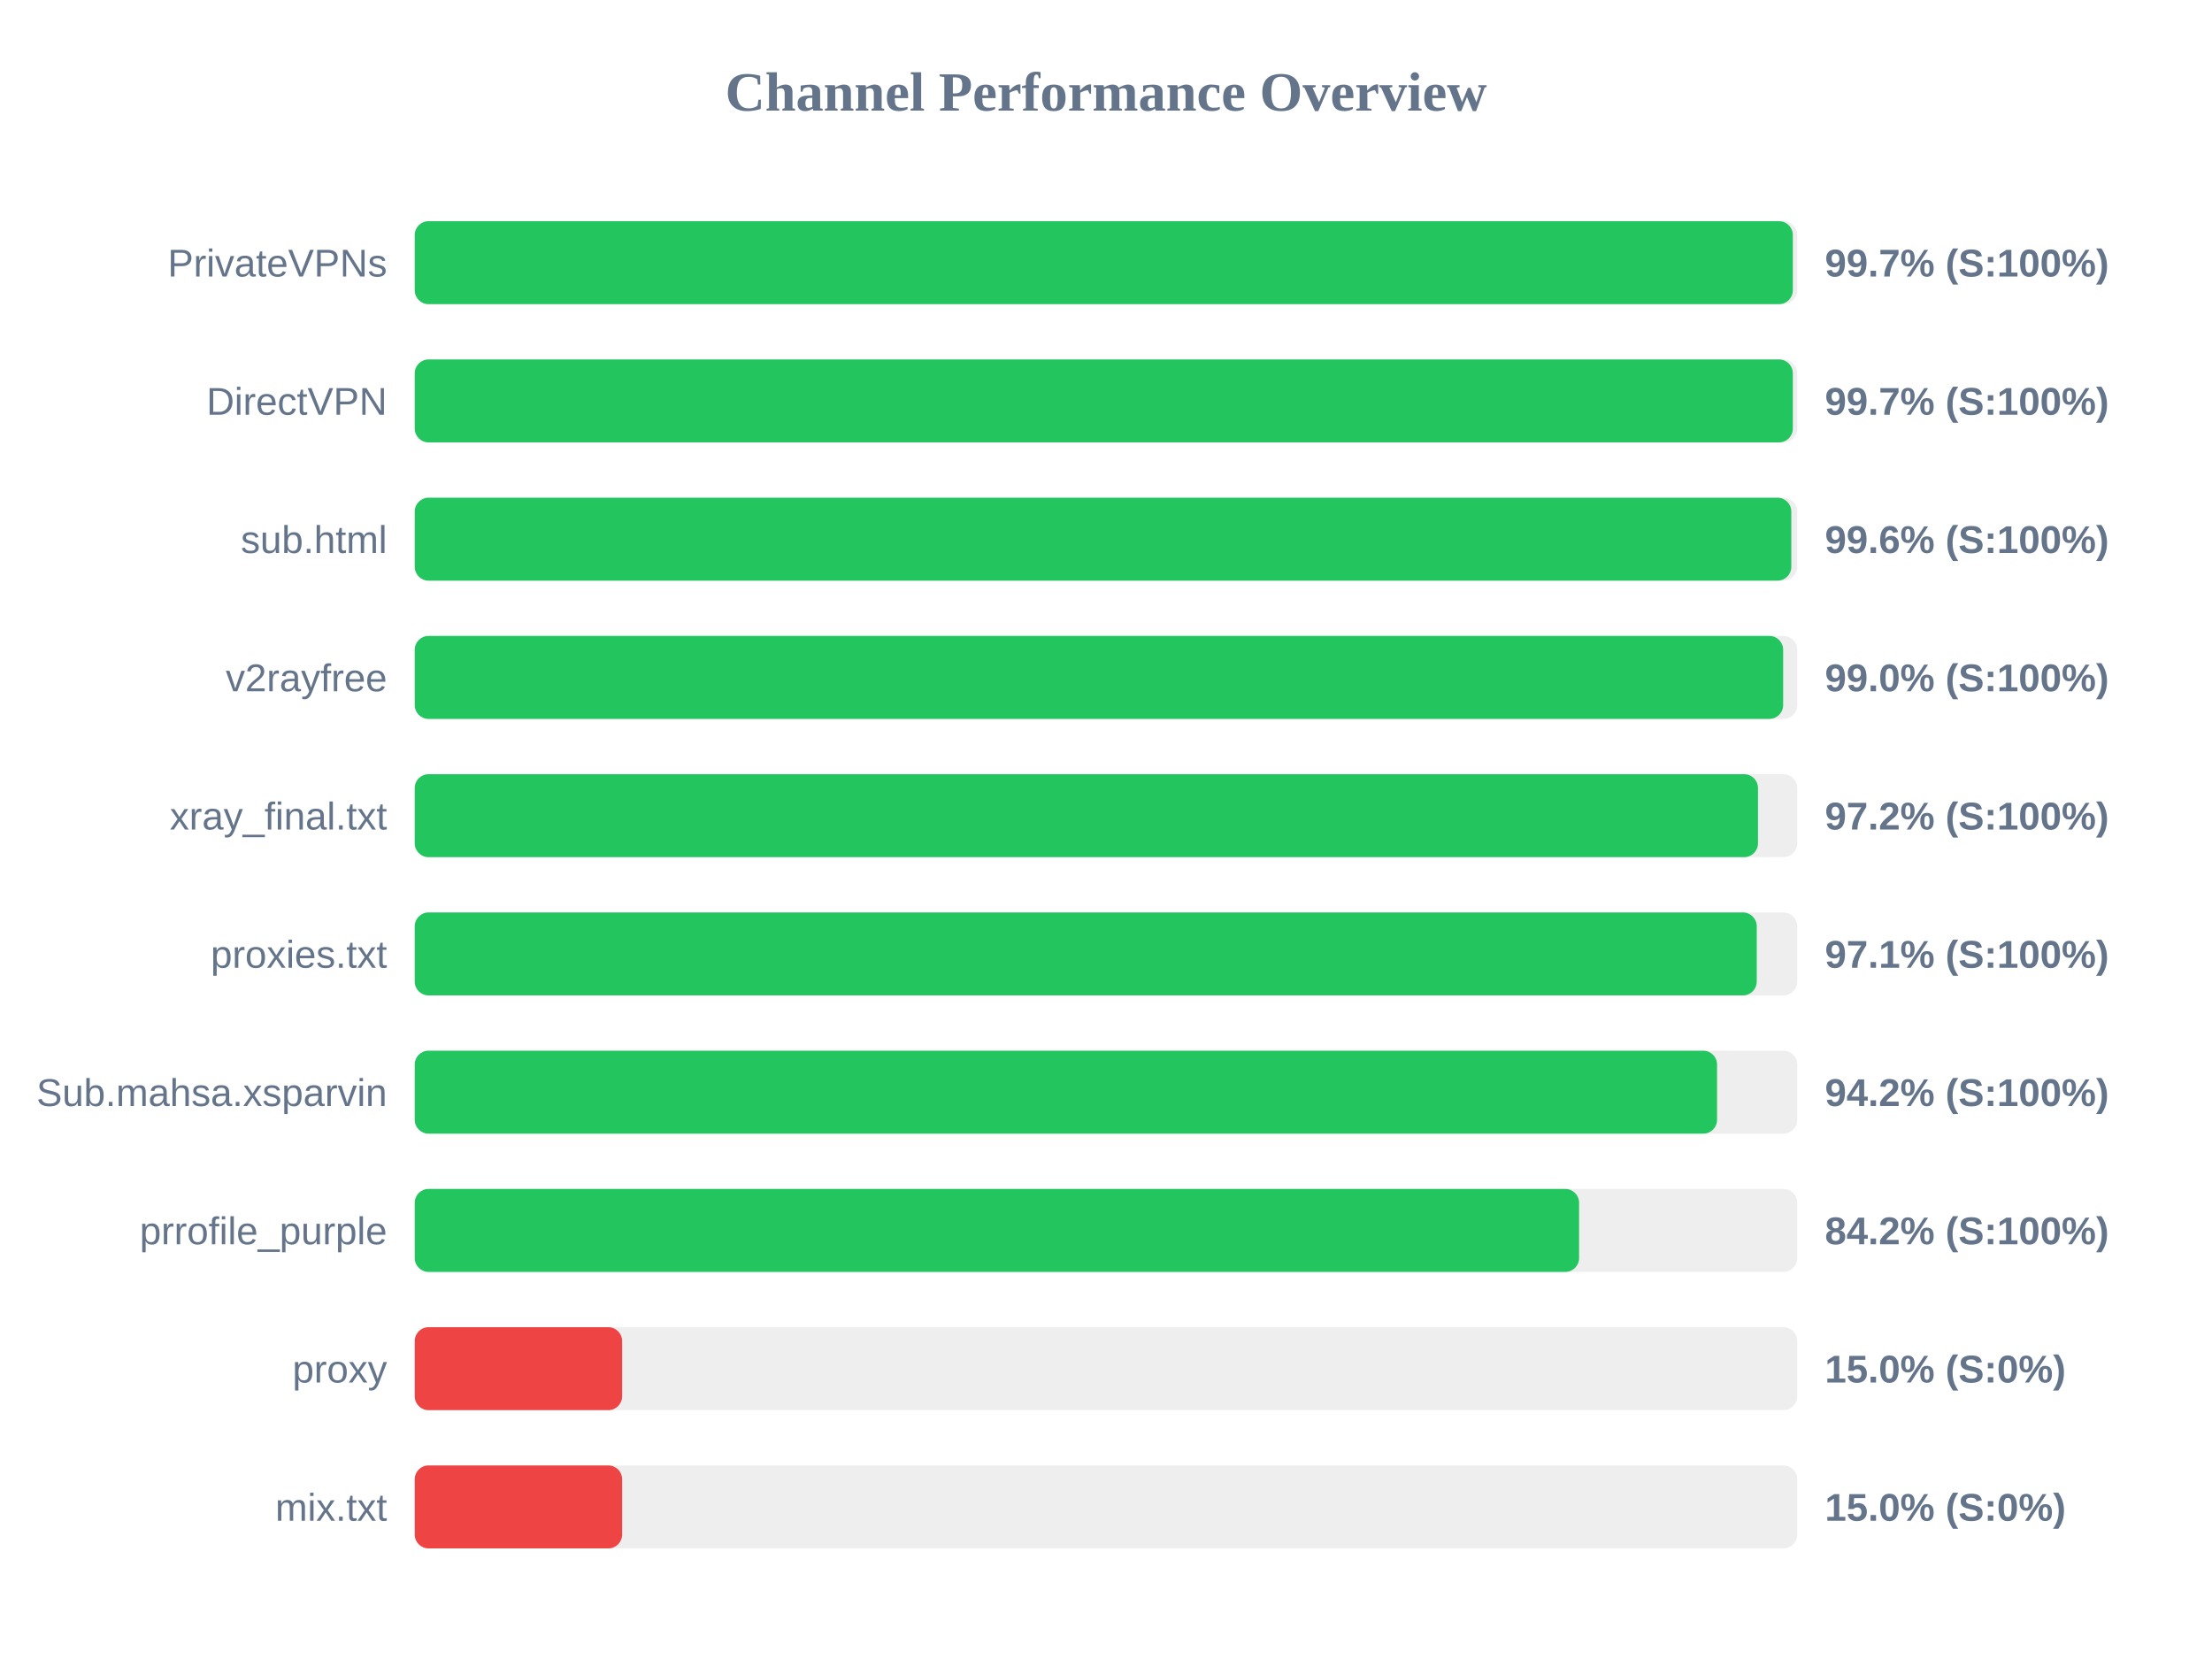
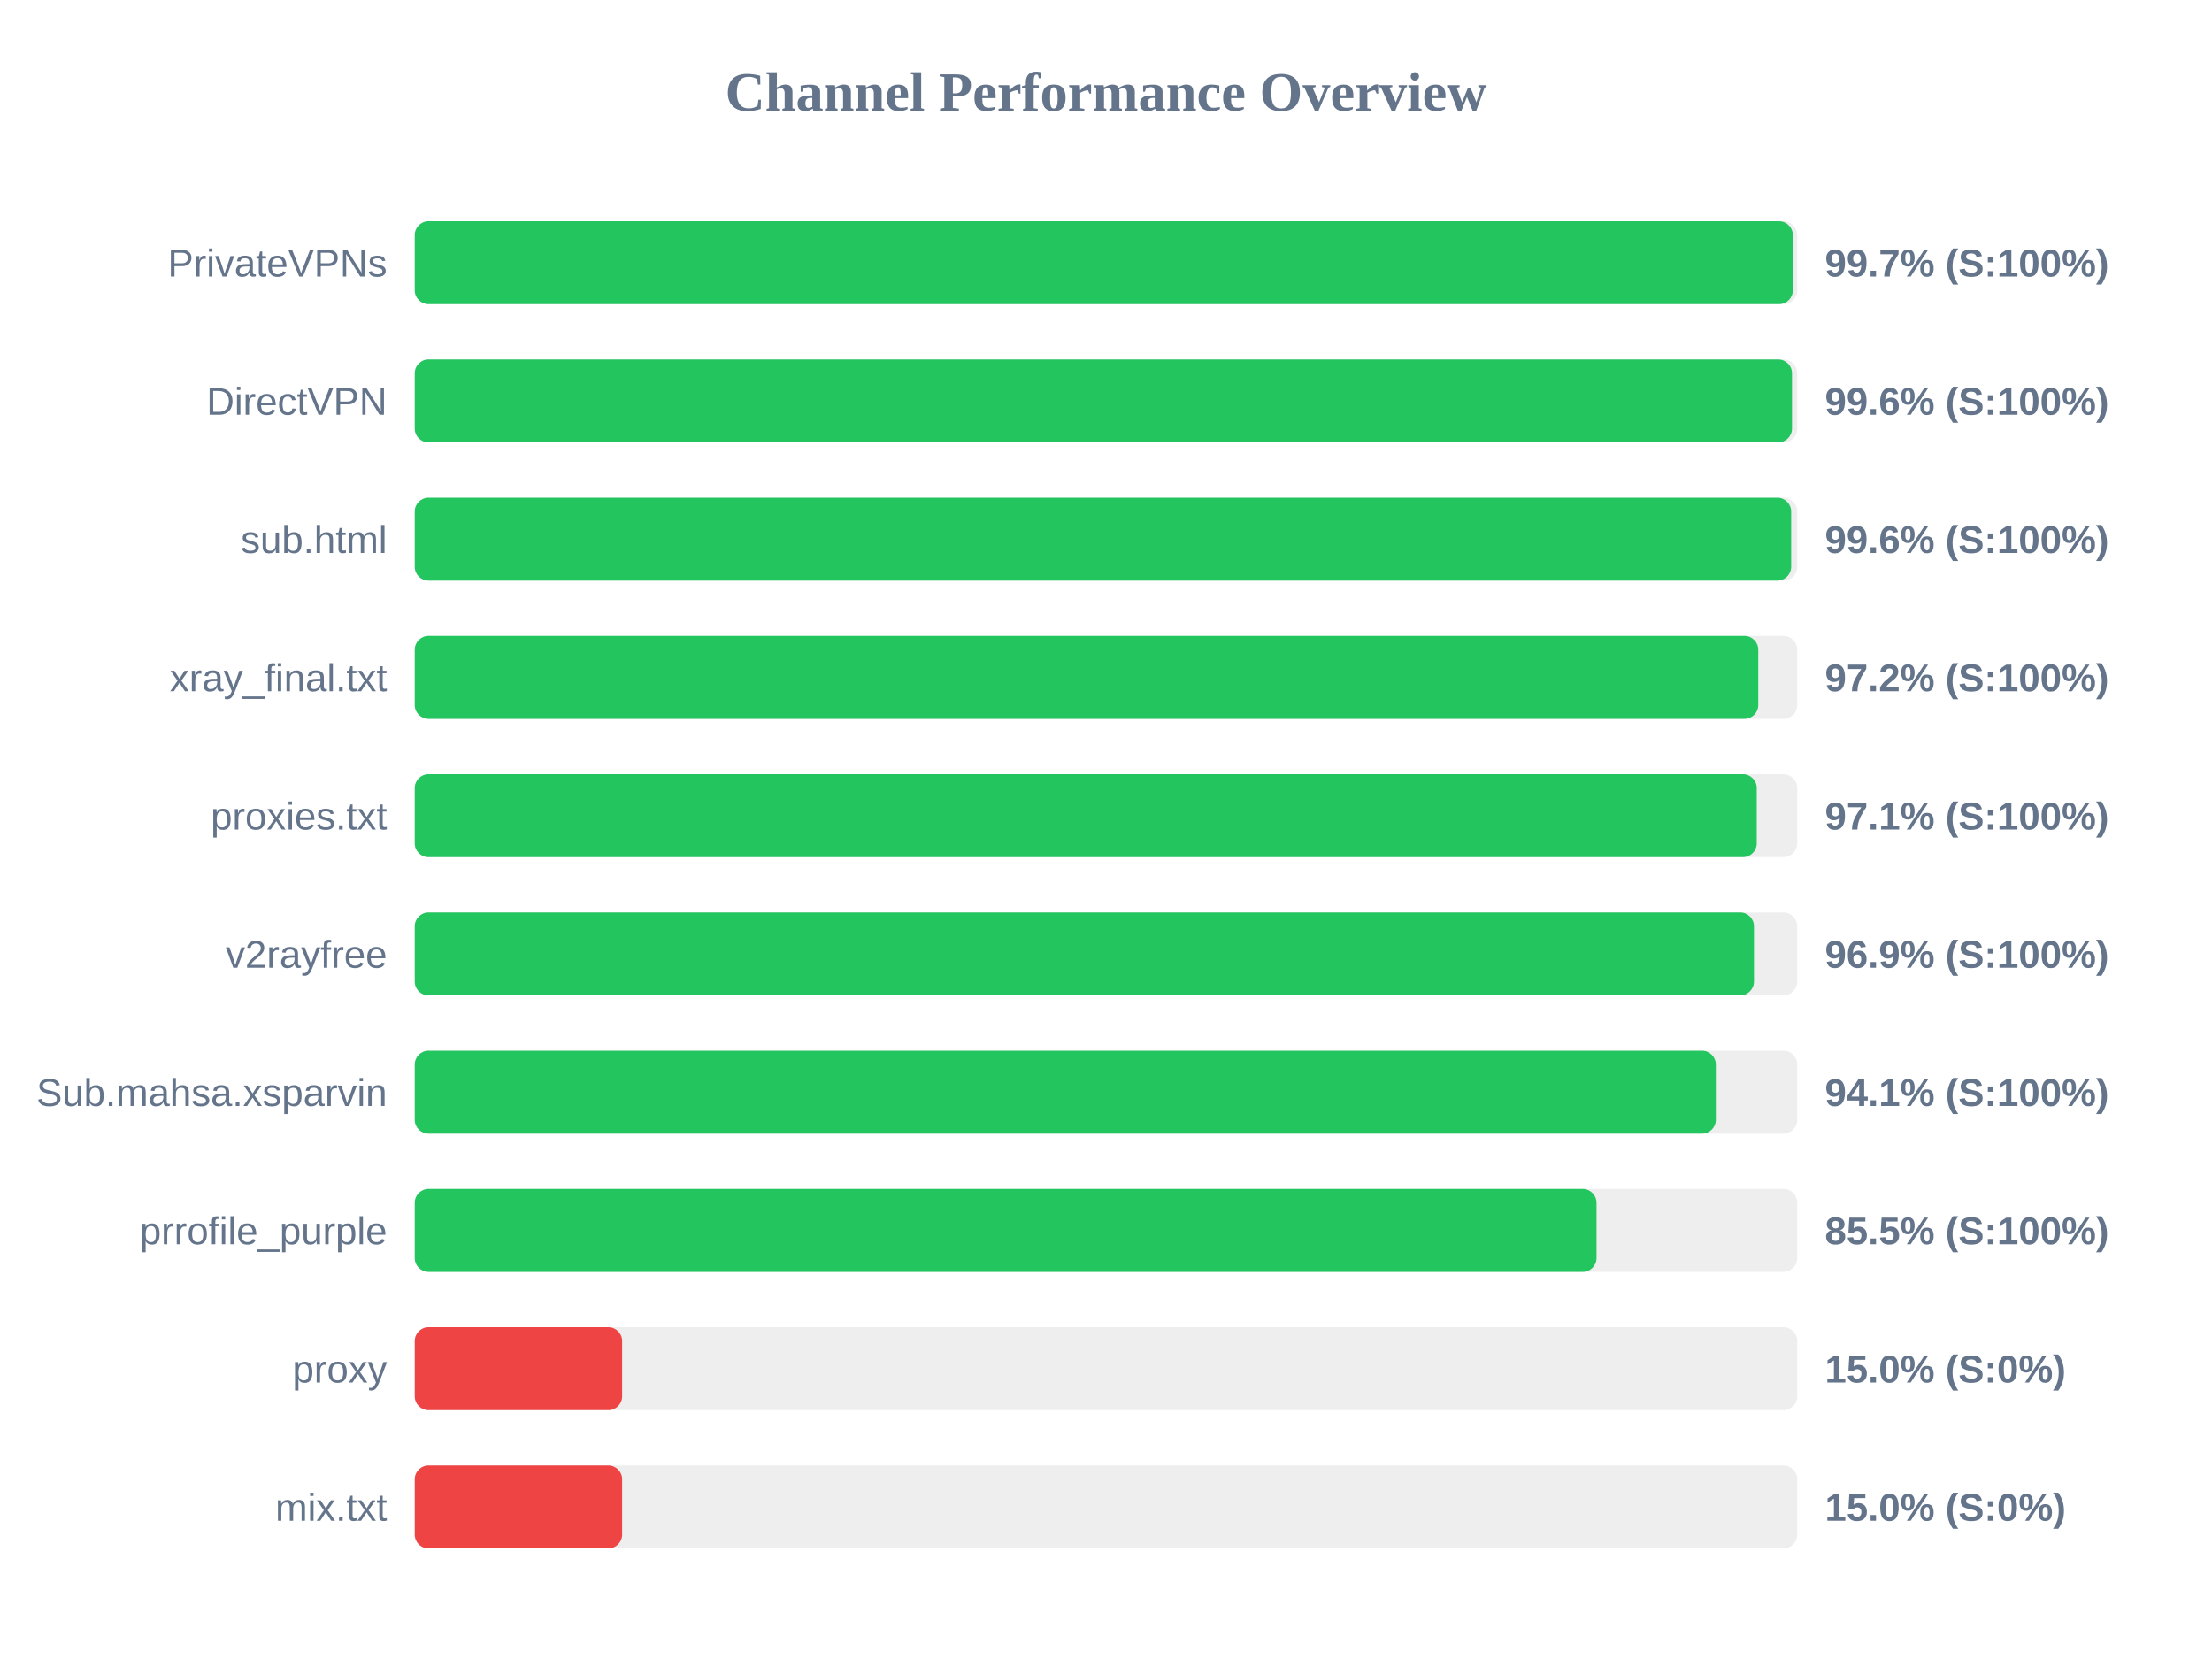
<svg xmlns="http://www.w3.org/2000/svg" width="800" height="600" version="1.1">
  <style>
        .row { font: 14px Arial; fill: #64748b; }
        .score { font: bold 14px Arial; fill: #64748b; }
    </style>
  <text x="400" y="40" text-anchor="middle" font-size="20px" font-weight="bold" fill="#64748b">Channel Performance Overview</text>
  <rect x="150" y="80" width="500" height="30" fill="#eee" rx="5" />
  <rect x="150" y="80" width="498.4" height="30" fill="#22c55e" rx="5" />
  <text x="140" y="100" text-anchor="end" class="row">PrivateVPNs</text>
  <text x="660" y="100" text-anchor="start" class="score">99.7% (S:100%)</text>
  <rect x="150" y="130" width="500" height="30" fill="#eee" rx="5" />
-   <rect x="150" y="130" width="498.4" height="30" fill="#22c55e" rx="5" />
+   <rect x="150" y="130" width="498.1" height="30" fill="#22c55e" rx="5" />
  <text x="140" y="150" text-anchor="end" class="row">DirectVPN</text>
-   <text x="660" y="150" text-anchor="start" class="score">99.7% (S:100%)</text>
+   <text x="660" y="150" text-anchor="start" class="score">99.6% (S:100%)</text>
  <rect x="150" y="180" width="500" height="30" fill="#eee" rx="5" />
-   <rect x="150" y="180" width="497.85" height="30" fill="#22c55e" rx="5" />
+   <rect x="150" y="180" width="497.8" height="30" fill="#22c55e" rx="5" />
  <text x="140" y="200" text-anchor="end" class="row">sub.html</text>
  <text x="660" y="200" text-anchor="start" class="score">99.6% (S:100%)</text>
  <rect x="150" y="230" width="500" height="30" fill="#eee" rx="5" />
-   <rect x="150" y="230" width="494.9" height="30" fill="#22c55e" rx="5" />
-   <text x="140" y="250" text-anchor="end" class="row">v2rayfree</text>
-   <text x="660" y="250" text-anchor="start" class="score">99.0% (S:100%)</text>
+   <rect x="150" y="230" width="485.9" height="30" fill="#22c55e" rx="5" />
+   <text x="140" y="250" text-anchor="end" class="row">xray_final.txt</text>
+   <text x="660" y="250" text-anchor="start" class="score">97.2% (S:100%)</text>
  <rect x="150" y="280" width="500" height="30" fill="#eee" rx="5" />
-   <rect x="150" y="280" width="485.8" height="30" fill="#22c55e" rx="5" />
-   <text x="140" y="300" text-anchor="end" class="row">xray_final.txt</text>
-   <text x="660" y="300" text-anchor="start" class="score">97.2% (S:100%)</text>
+   <rect x="150" y="280" width="485.35" height="30" fill="#22c55e" rx="5" />
+   <text x="140" y="300" text-anchor="end" class="row">proxies.txt</text>
+   <text x="660" y="300" text-anchor="start" class="score">97.1% (S:100%)</text>
  <rect x="150" y="330" width="500" height="30" fill="#eee" rx="5" />
-   <rect x="150" y="330" width="485.35" height="30" fill="#22c55e" rx="5" />
-   <text x="140" y="350" text-anchor="end" class="row">proxies.txt</text>
-   <text x="660" y="350" text-anchor="start" class="score">97.1% (S:100%)</text>
+   <rect x="150" y="330" width="484.35" height="30" fill="#22c55e" rx="5" />
+   <text x="140" y="350" text-anchor="end" class="row">v2rayfree</text>
+   <text x="660" y="350" text-anchor="start" class="score">96.9% (S:100%)</text>
  <rect x="150" y="380" width="500" height="30" fill="#eee" rx="5" />
-   <rect x="150" y="380" width="471.0" height="30" fill="#22c55e" rx="5" />
+   <rect x="150" y="380" width="470.55" height="30" fill="#22c55e" rx="5" />
  <text x="140" y="400" text-anchor="end" class="row">Sub.mahsa.xsparvin</text>
-   <text x="660" y="400" text-anchor="start" class="score">94.2% (S:100%)</text>
+   <text x="660" y="400" text-anchor="start" class="score">94.1% (S:100%)</text>
  <rect x="150" y="430" width="500" height="30" fill="#eee" rx="5" />
-   <rect x="150" y="430" width="421.1" height="30" fill="#22c55e" rx="5" />
+   <rect x="150" y="430" width="427.4" height="30" fill="#22c55e" rx="5" />
  <text x="140" y="450" text-anchor="end" class="row">prrofile_purple</text>
-   <text x="660" y="450" text-anchor="start" class="score">84.2% (S:100%)</text>
+   <text x="660" y="450" text-anchor="start" class="score">85.5% (S:100%)</text>
  <rect x="150" y="480" width="500" height="30" fill="#eee" rx="5" />
  <rect x="150" y="480" width="75.0" height="30" fill="#ef4444" rx="5" />
  <text x="140" y="500" text-anchor="end" class="row">proxy</text>
  <text x="660" y="500" text-anchor="start" class="score">15.0% (S:0%)</text>
  <rect x="150" y="530" width="500" height="30" fill="#eee" rx="5" />
  <rect x="150" y="530" width="75.0" height="30" fill="#ef4444" rx="5" />
  <text x="140" y="550" text-anchor="end" class="row">mix.txt</text>
  <text x="660" y="550" text-anchor="start" class="score">15.0% (S:0%)</text>
</svg>
